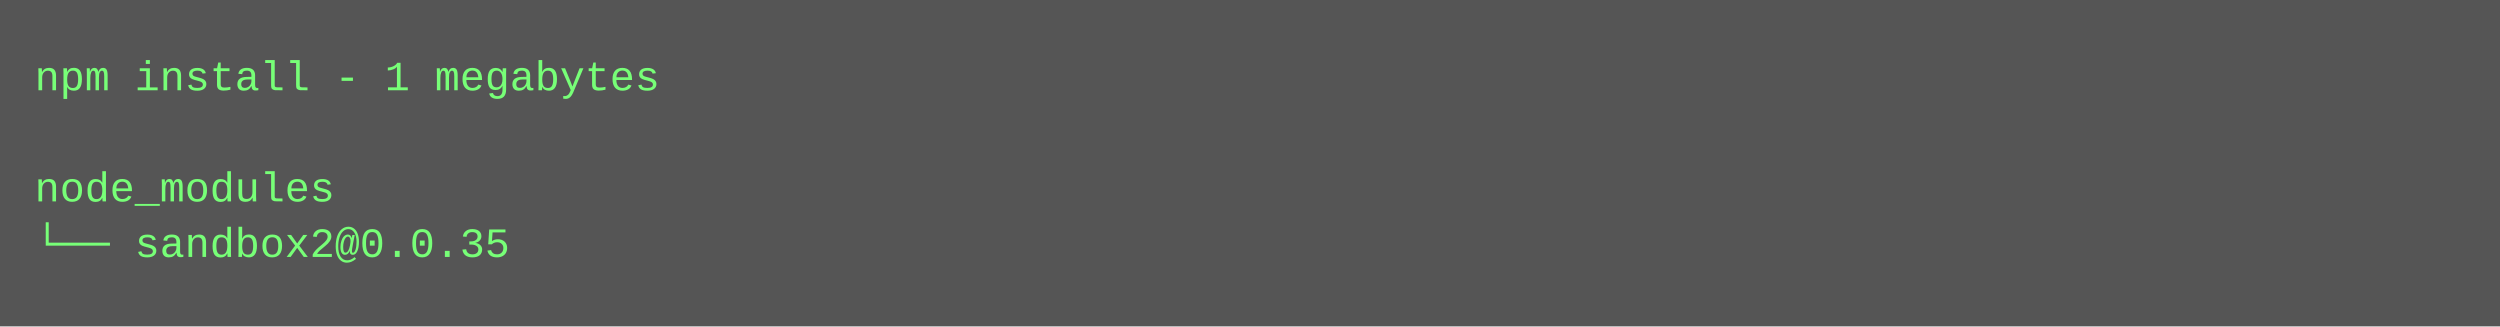
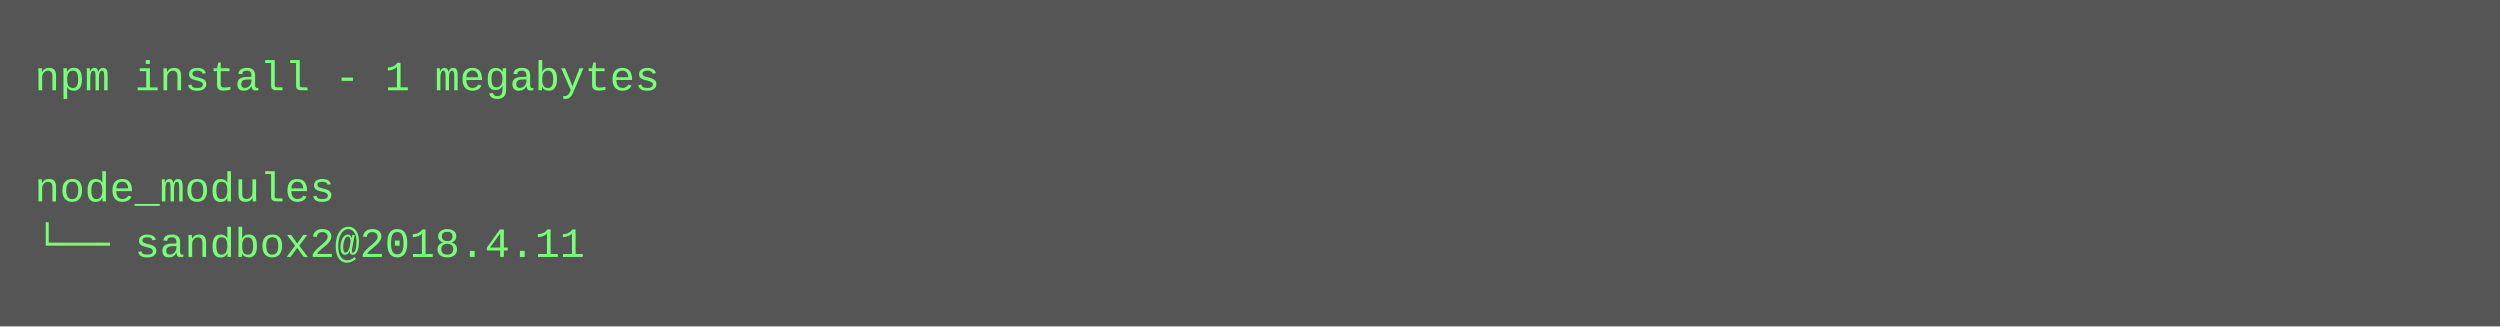
<svg xmlns="http://www.w3.org/2000/svg" height="94" width="720">
  <rect height="94" fill="#555" width="720" />
  <text fill="#7f7" font-family="Courier New" font-size="12" xml:space="preserve">
    <tspan x="10" y="26">npm install - 1 megabytes</tspan>
    <tspan x="10" y="42" />
    <tspan x="10" y="58">node_modules</tspan>
-     <tspan x="10" y="74">└── sandbox2@0.0.35</tspan>
+     <tspan x="10" y="74">└── sandbox2@2018.4.11</tspan>
  </text>
</svg>
